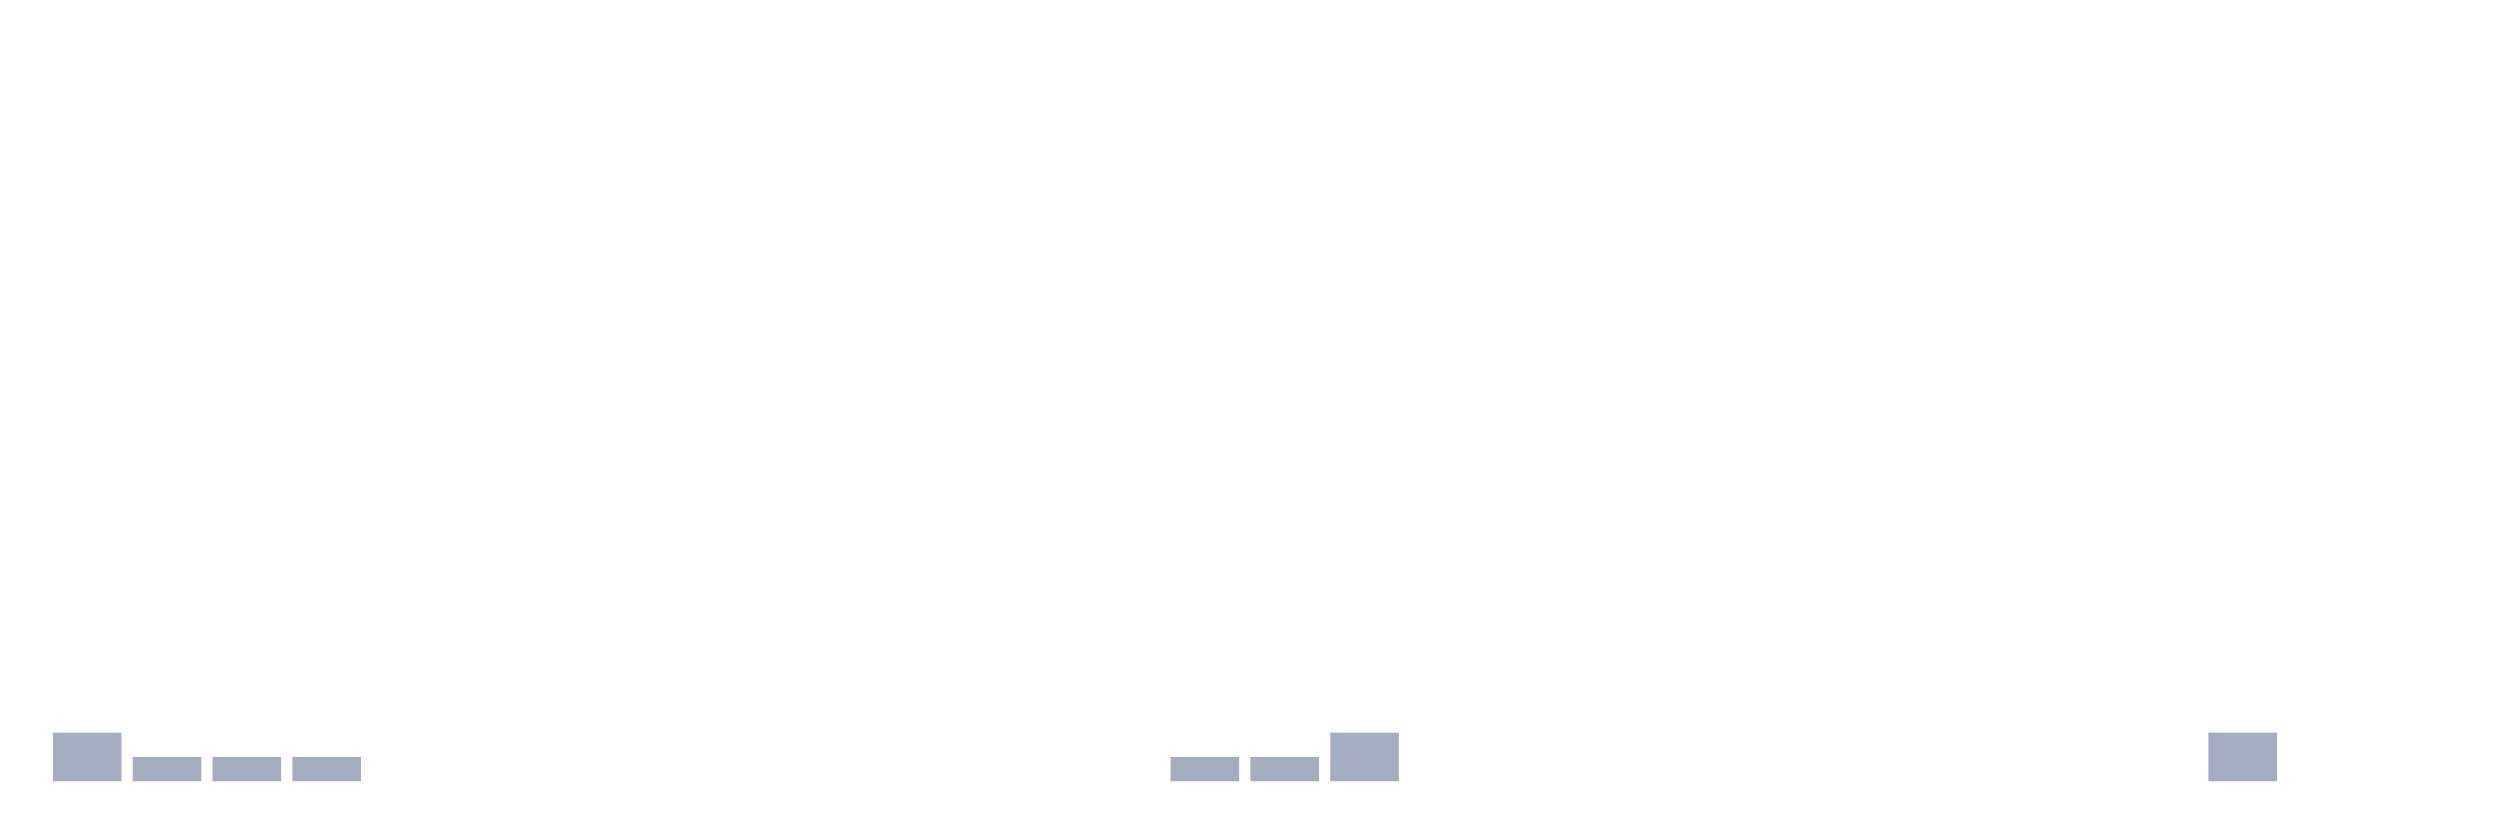
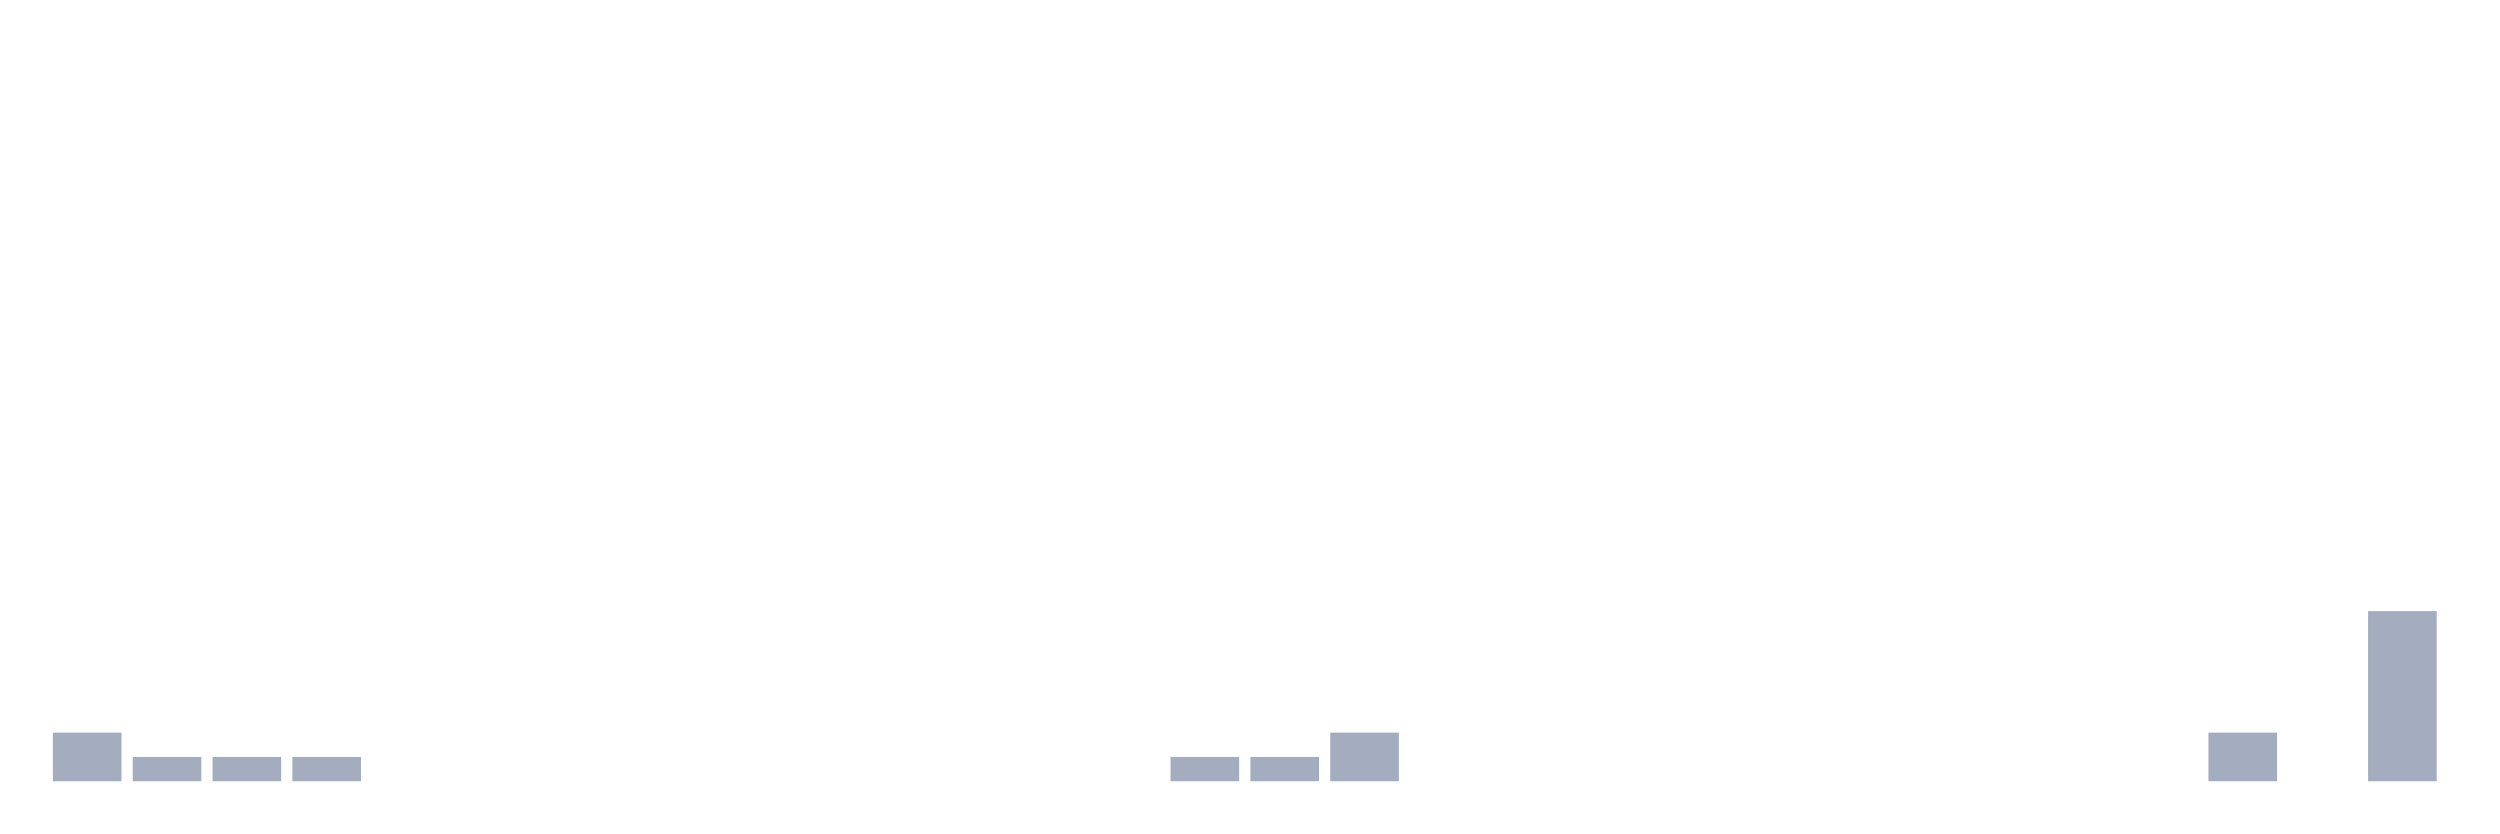
<svg xmlns="http://www.w3.org/2000/svg" viewBox="0 0 480 160">
  <g transform="translate(10,10)">
    <rect class="bar" x="0.153" width="13.175" y="130.667" height="9.333" fill="rgb(164,173,192)" />
    <rect class="bar" x="15.482" width="13.175" y="135.333" height="4.667" fill="rgb(164,173,192)" />
    <rect class="bar" x="30.81" width="13.175" y="135.333" height="4.667" fill="rgb(164,173,192)" />
    <rect class="bar" x="46.138" width="13.175" y="135.333" height="4.667" fill="rgb(164,173,192)" />
    <rect class="bar" x="61.466" width="13.175" y="140" height="0" fill="rgb(164,173,192)" />
    <rect class="bar" x="76.794" width="13.175" y="140" height="0" fill="rgb(164,173,192)" />
    <rect class="bar" x="92.123" width="13.175" y="140" height="0" fill="rgb(164,173,192)" />
    <rect class="bar" x="107.451" width="13.175" y="140" height="0" fill="rgb(164,173,192)" />
    <rect class="bar" x="122.779" width="13.175" y="140" height="0" fill="rgb(164,173,192)" />
    <rect class="bar" x="138.107" width="13.175" y="140" height="0" fill="rgb(164,173,192)" />
    <rect class="bar" x="153.436" width="13.175" y="140" height="0" fill="rgb(164,173,192)" />
    <rect class="bar" x="168.764" width="13.175" y="140" height="0" fill="rgb(164,173,192)" />
    <rect class="bar" x="184.092" width="13.175" y="140" height="0" fill="rgb(164,173,192)" />
    <rect class="bar" x="199.42" width="13.175" y="140" height="0" fill="rgb(164,173,192)" />
    <rect class="bar" x="214.748" width="13.175" y="135.333" height="4.667" fill="rgb(164,173,192)" />
    <rect class="bar" x="230.077" width="13.175" y="135.333" height="4.667" fill="rgb(164,173,192)" />
    <rect class="bar" x="245.405" width="13.175" y="130.667" height="9.333" fill="rgb(164,173,192)" />
    <rect class="bar" x="260.733" width="13.175" y="140" height="0" fill="rgb(164,173,192)" />
    <rect class="bar" x="276.061" width="13.175" y="140" height="0" fill="rgb(164,173,192)" />
    <rect class="bar" x="291.39" width="13.175" y="140" height="0" fill="rgb(164,173,192)" />
    <rect class="bar" x="306.718" width="13.175" y="140" height="0" fill="rgb(164,173,192)" />
    <rect class="bar" x="322.046" width="13.175" y="140" height="0" fill="rgb(164,173,192)" />
    <rect class="bar" x="337.374" width="13.175" y="140" height="0" fill="rgb(164,173,192)" />
    <rect class="bar" x="352.702" width="13.175" y="140" height="0" fill="rgb(164,173,192)" />
    <rect class="bar" x="368.031" width="13.175" y="140" height="0" fill="rgb(164,173,192)" />
    <rect class="bar" x="383.359" width="13.175" y="140" height="0" fill="rgb(164,173,192)" />
    <rect class="bar" x="398.687" width="13.175" y="140" height="0" fill="rgb(164,173,192)" />
    <rect class="bar" x="414.015" width="13.175" y="130.667" height="9.333" fill="rgb(164,173,192)" />
    <rect class="bar" x="429.344" width="13.175" y="140" height="0" fill="rgb(164,173,192)" />
-     <rect class="bar" x="444.672" width="13.175" y="140" height="0" fill="rgb(164,173,192)" />
+     <rect class="bar" x="444.672" width="13.175" y="107.333" height="32.667" fill="rgb(164,173,192)" />
  </g>
</svg>
